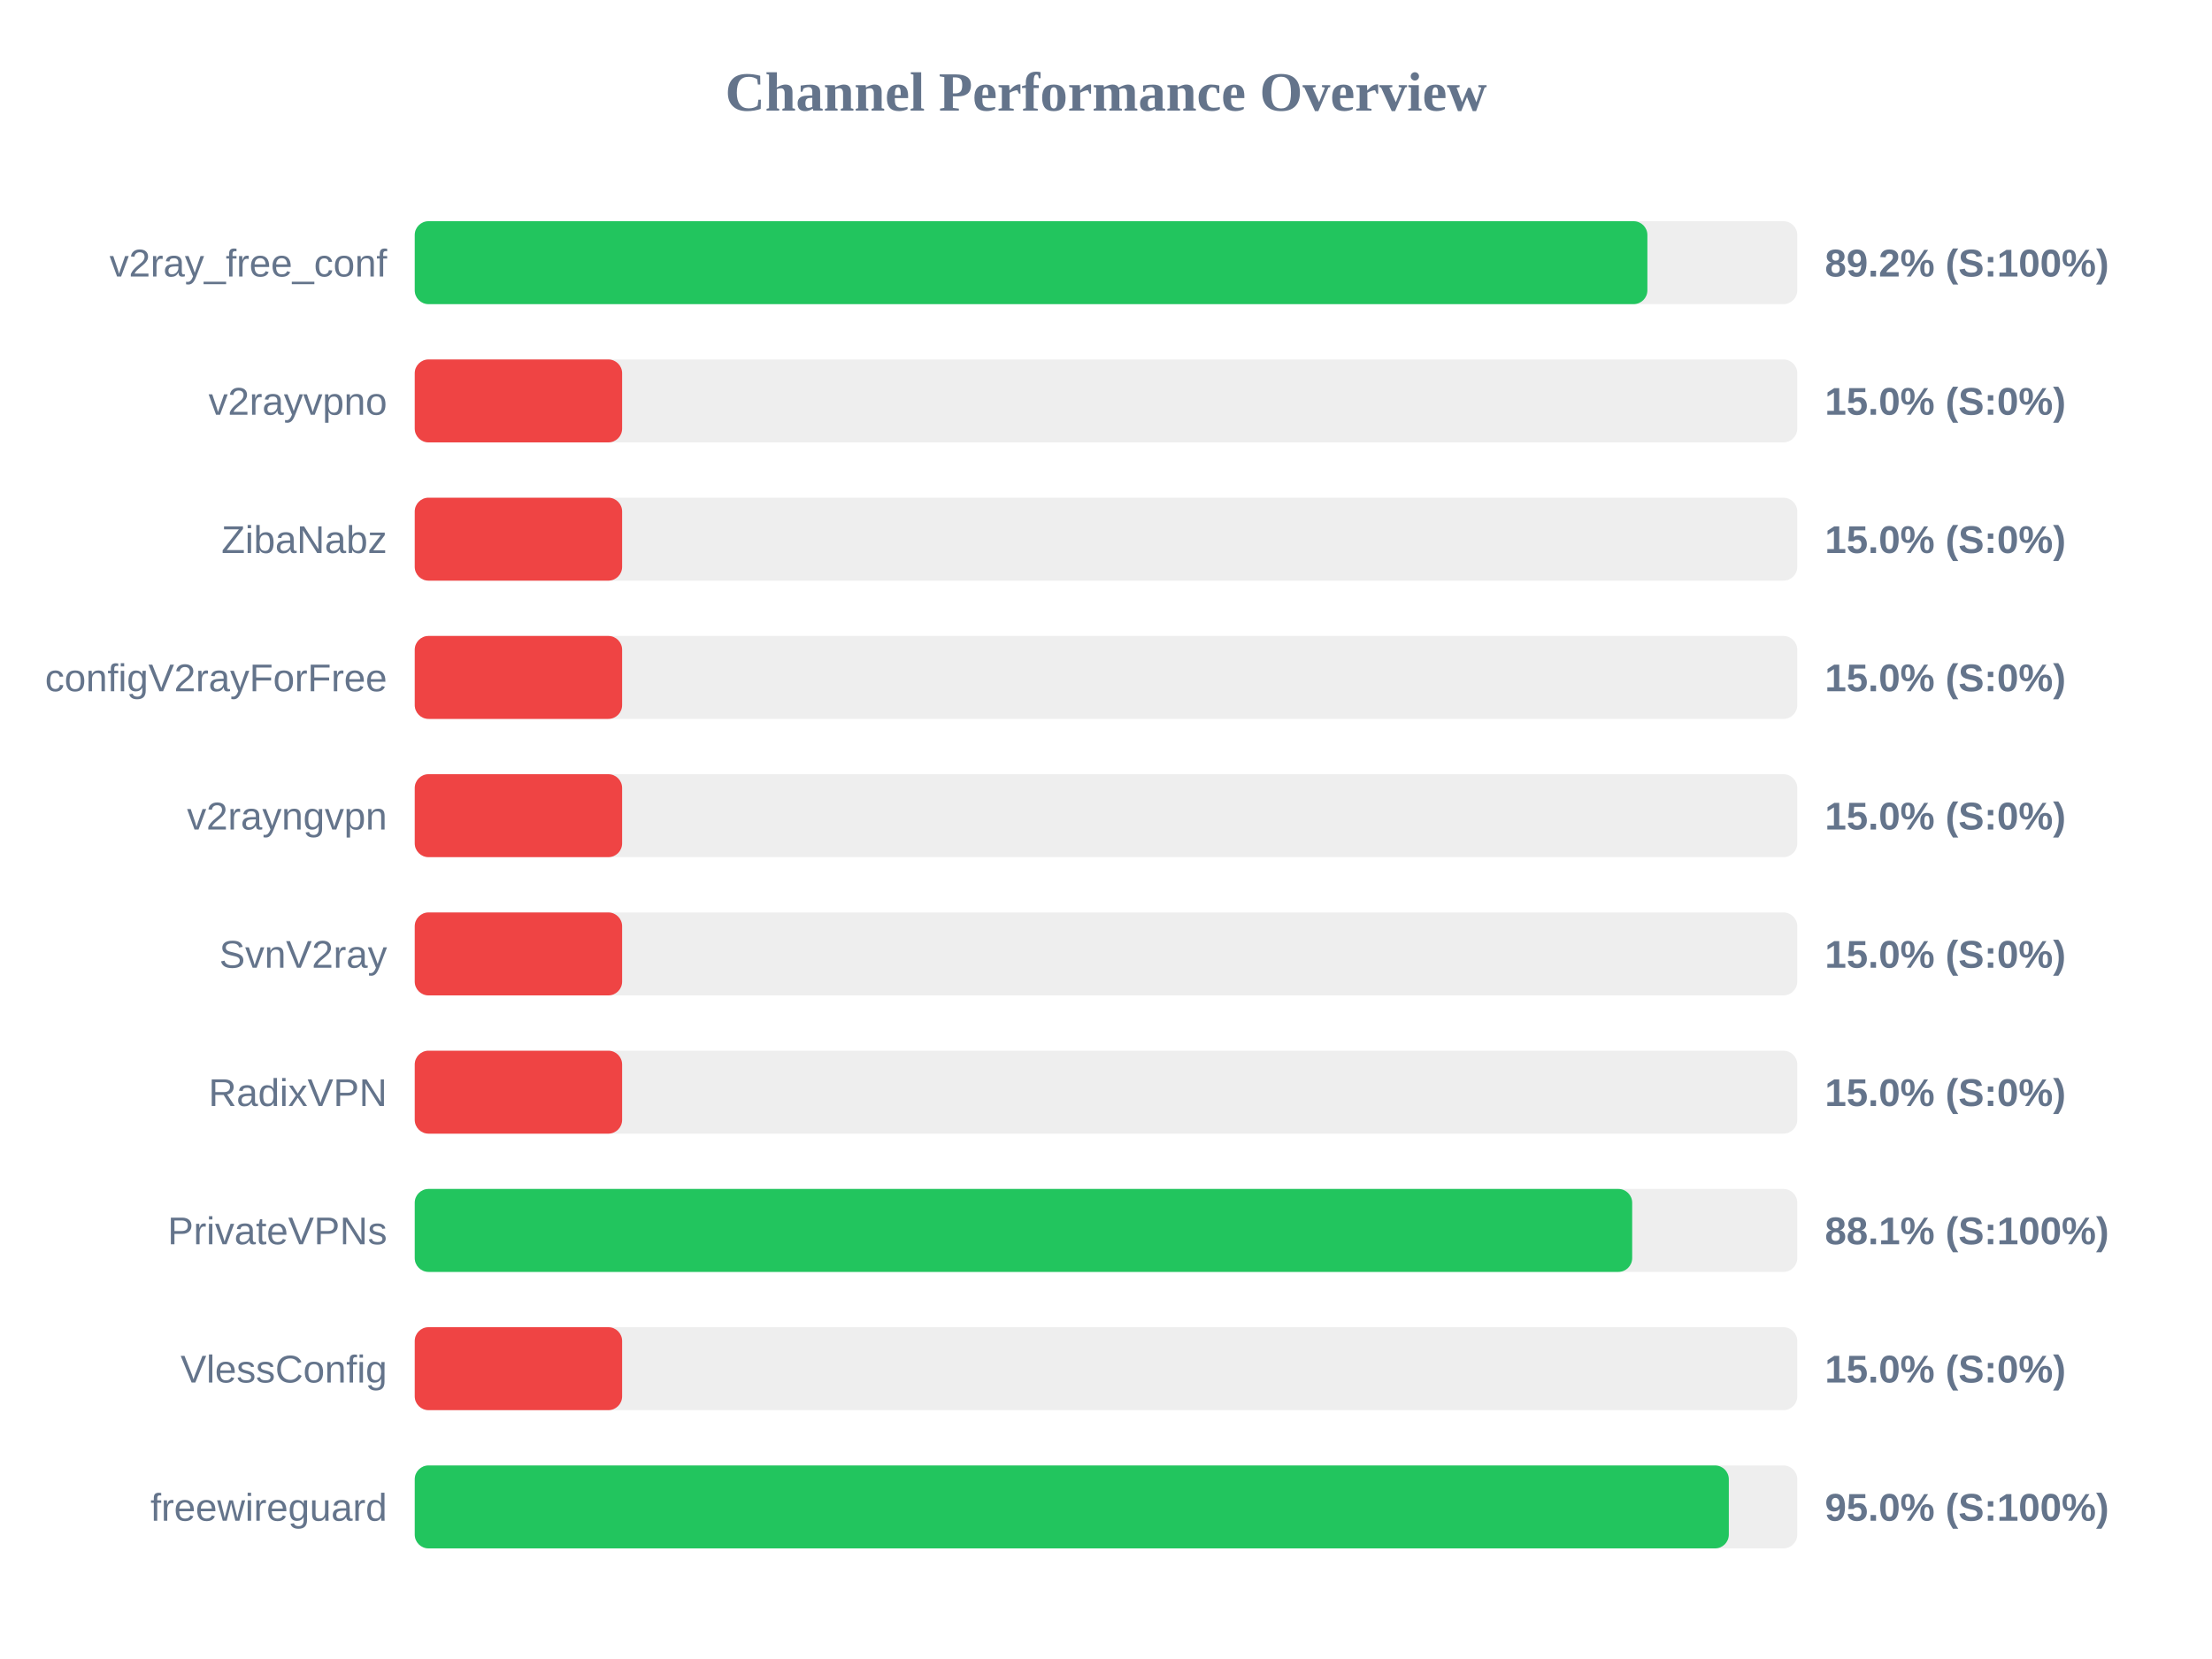
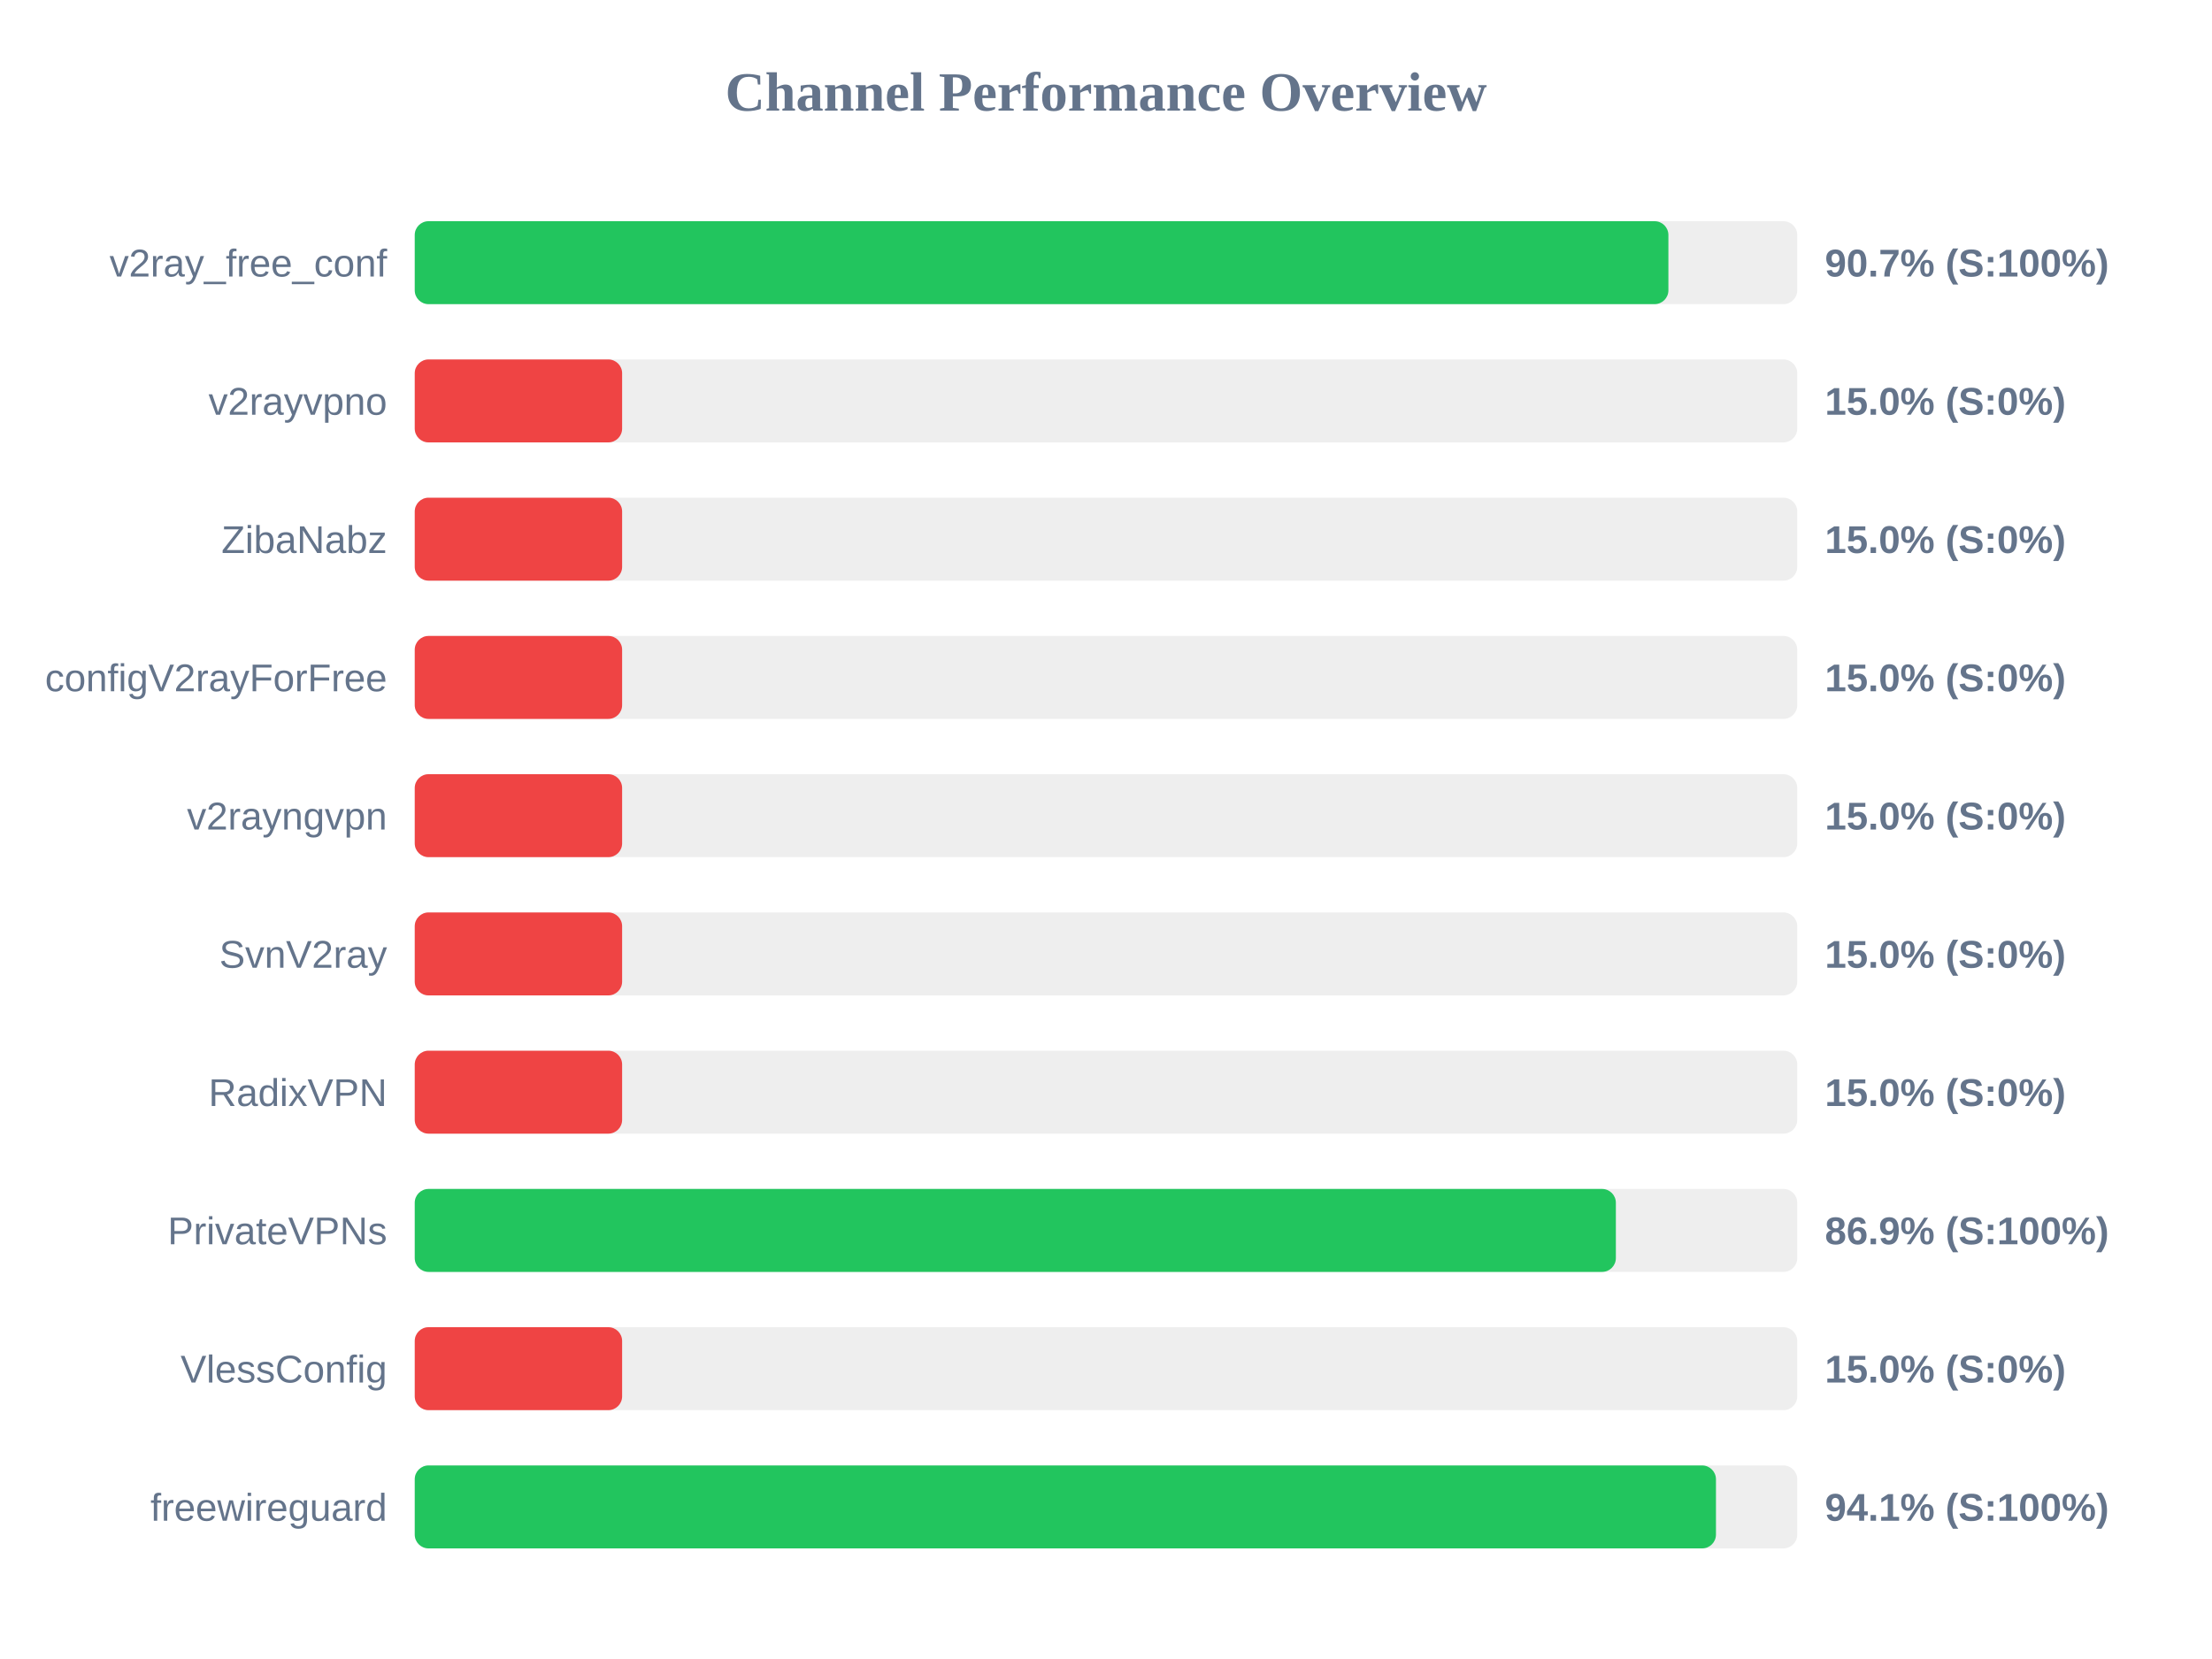
<svg xmlns="http://www.w3.org/2000/svg" width="800" height="600" version="1.1">
  <style>
        .row { font: 14px Arial; fill: #64748b; }
        .score { font: bold 14px Arial; fill: #64748b; }
    </style>
  <text x="400" y="40" text-anchor="middle" font-size="20px" font-weight="bold" fill="#64748b">Channel Performance Overview</text>
  <rect x="150" y="80" width="500" height="30" fill="#eee" rx="5" />
-   <rect x="150" y="80" width="445.8" height="30" fill="#22c55e" rx="5" />
+   <rect x="150" y="80" width="453.4" height="30" fill="#22c55e" rx="5" />
  <text x="140" y="100" text-anchor="end" class="row">v2ray_free_conf</text>
-   <text x="660" y="100" text-anchor="start" class="score">89.2% (S:100%)</text>
+   <text x="660" y="100" text-anchor="start" class="score">90.7% (S:100%)</text>
  <rect x="150" y="130" width="500" height="30" fill="#eee" rx="5" />
  <rect x="150" y="130" width="75.0" height="30" fill="#ef4444" rx="5" />
  <text x="140" y="150" text-anchor="end" class="row">v2rayvpno</text>
  <text x="660" y="150" text-anchor="start" class="score">15.0% (S:0%)</text>
  <rect x="150" y="180" width="500" height="30" fill="#eee" rx="5" />
  <rect x="150" y="180" width="75.0" height="30" fill="#ef4444" rx="5" />
  <text x="140" y="200" text-anchor="end" class="row">ZibaNabz</text>
  <text x="660" y="200" text-anchor="start" class="score">15.0% (S:0%)</text>
  <rect x="150" y="230" width="500" height="30" fill="#eee" rx="5" />
  <rect x="150" y="230" width="75.0" height="30" fill="#ef4444" rx="5" />
  <text x="140" y="250" text-anchor="end" class="row">configV2rayForFree</text>
  <text x="660" y="250" text-anchor="start" class="score">15.0% (S:0%)</text>
  <rect x="150" y="280" width="500" height="30" fill="#eee" rx="5" />
  <rect x="150" y="280" width="75.0" height="30" fill="#ef4444" rx="5" />
  <text x="140" y="300" text-anchor="end" class="row">v2rayngvpn</text>
  <text x="660" y="300" text-anchor="start" class="score">15.0% (S:0%)</text>
  <rect x="150" y="330" width="500" height="30" fill="#eee" rx="5" />
  <rect x="150" y="330" width="75.0" height="30" fill="#ef4444" rx="5" />
  <text x="140" y="350" text-anchor="end" class="row">SvnV2ray</text>
  <text x="660" y="350" text-anchor="start" class="score">15.0% (S:0%)</text>
  <rect x="150" y="380" width="500" height="30" fill="#eee" rx="5" />
  <rect x="150" y="380" width="75.0" height="30" fill="#ef4444" rx="5" />
  <text x="140" y="400" text-anchor="end" class="row">RadixVPN</text>
  <text x="660" y="400" text-anchor="start" class="score">15.0% (S:0%)</text>
  <rect x="150" y="430" width="500" height="30" fill="#eee" rx="5" />
-   <rect x="150" y="430" width="440.3" height="30" fill="#22c55e" rx="5" />
+   <rect x="150" y="430" width="434.4" height="30" fill="#22c55e" rx="5" />
  <text x="140" y="450" text-anchor="end" class="row">PrivateVPNs</text>
-   <text x="660" y="450" text-anchor="start" class="score">88.1% (S:100%)</text>
+   <text x="660" y="450" text-anchor="start" class="score">86.9% (S:100%)</text>
  <rect x="150" y="480" width="500" height="30" fill="#eee" rx="5" />
  <rect x="150" y="480" width="75.0" height="30" fill="#ef4444" rx="5" />
  <text x="140" y="500" text-anchor="end" class="row">VlessConfig</text>
  <text x="660" y="500" text-anchor="start" class="score">15.0% (S:0%)</text>
  <rect x="150" y="530" width="500" height="30" fill="#eee" rx="5" />
-   <rect x="150" y="530" width="475.25" height="30" fill="#22c55e" rx="5" />
+   <rect x="150" y="530" width="470.6" height="30" fill="#22c55e" rx="5" />
  <text x="140" y="550" text-anchor="end" class="row">freewireguard</text>
-   <text x="660" y="550" text-anchor="start" class="score">95.0% (S:100%)</text>
+   <text x="660" y="550" text-anchor="start" class="score">94.1% (S:100%)</text>
</svg>
